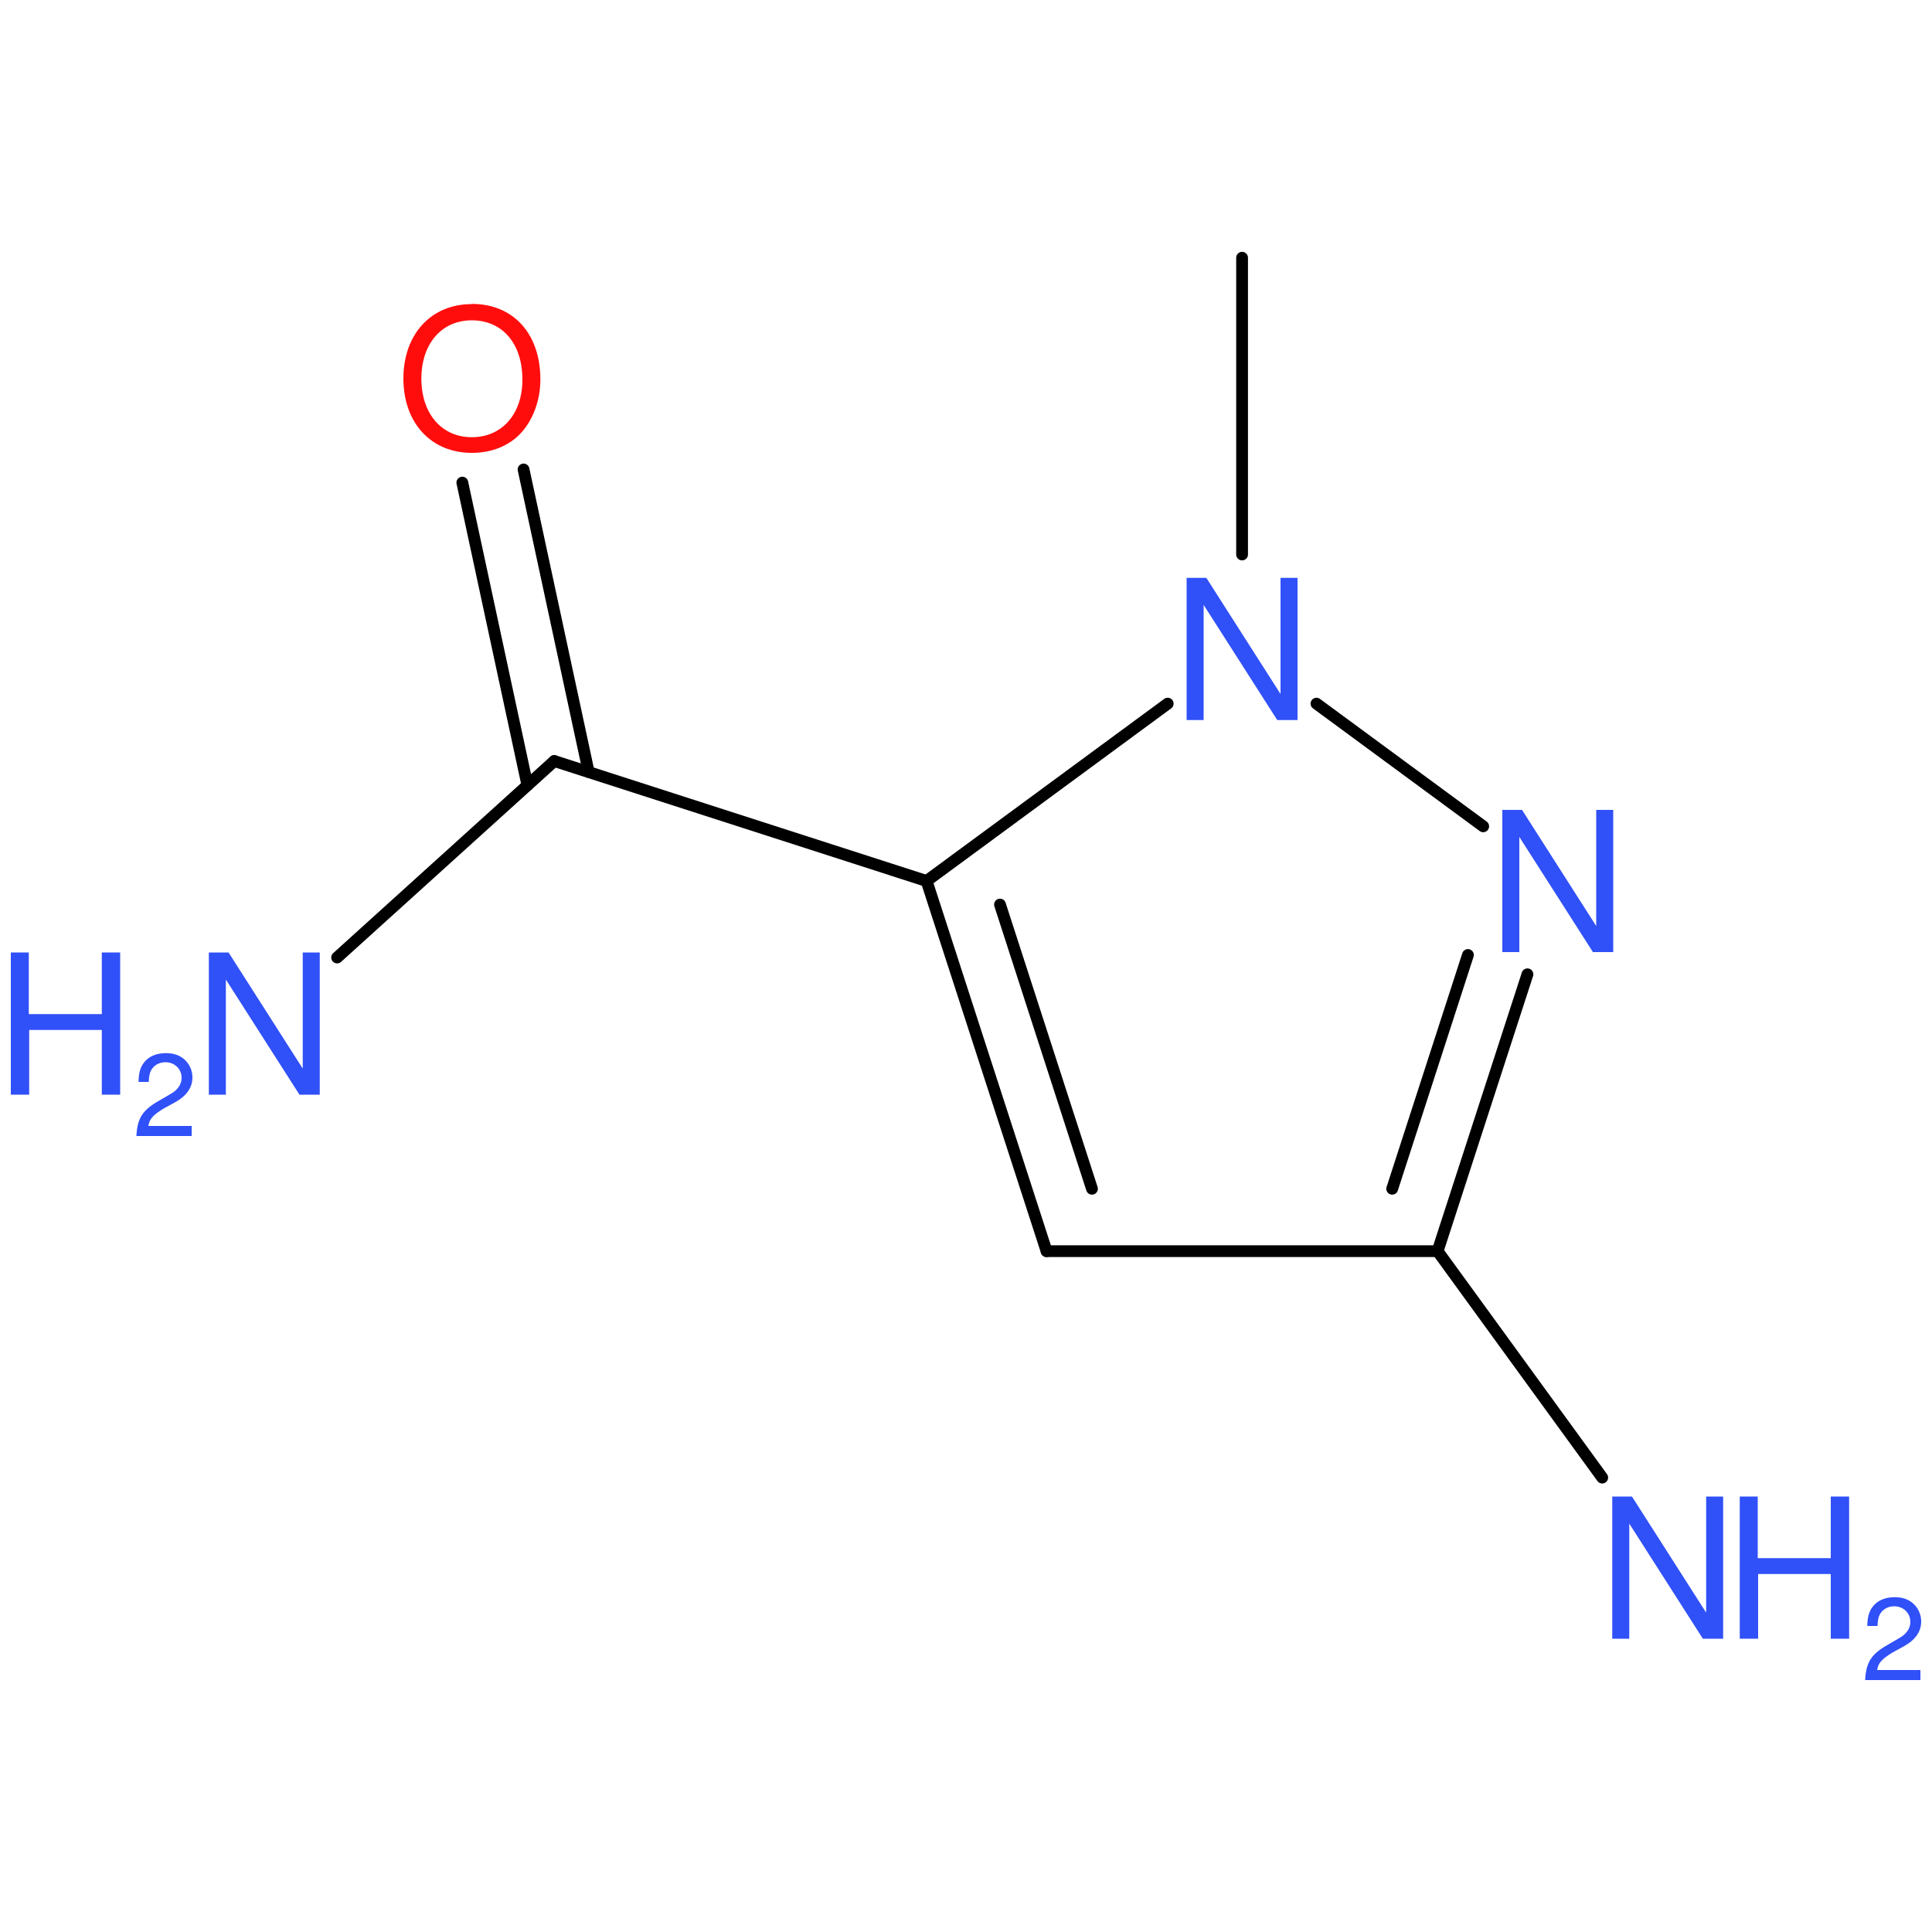
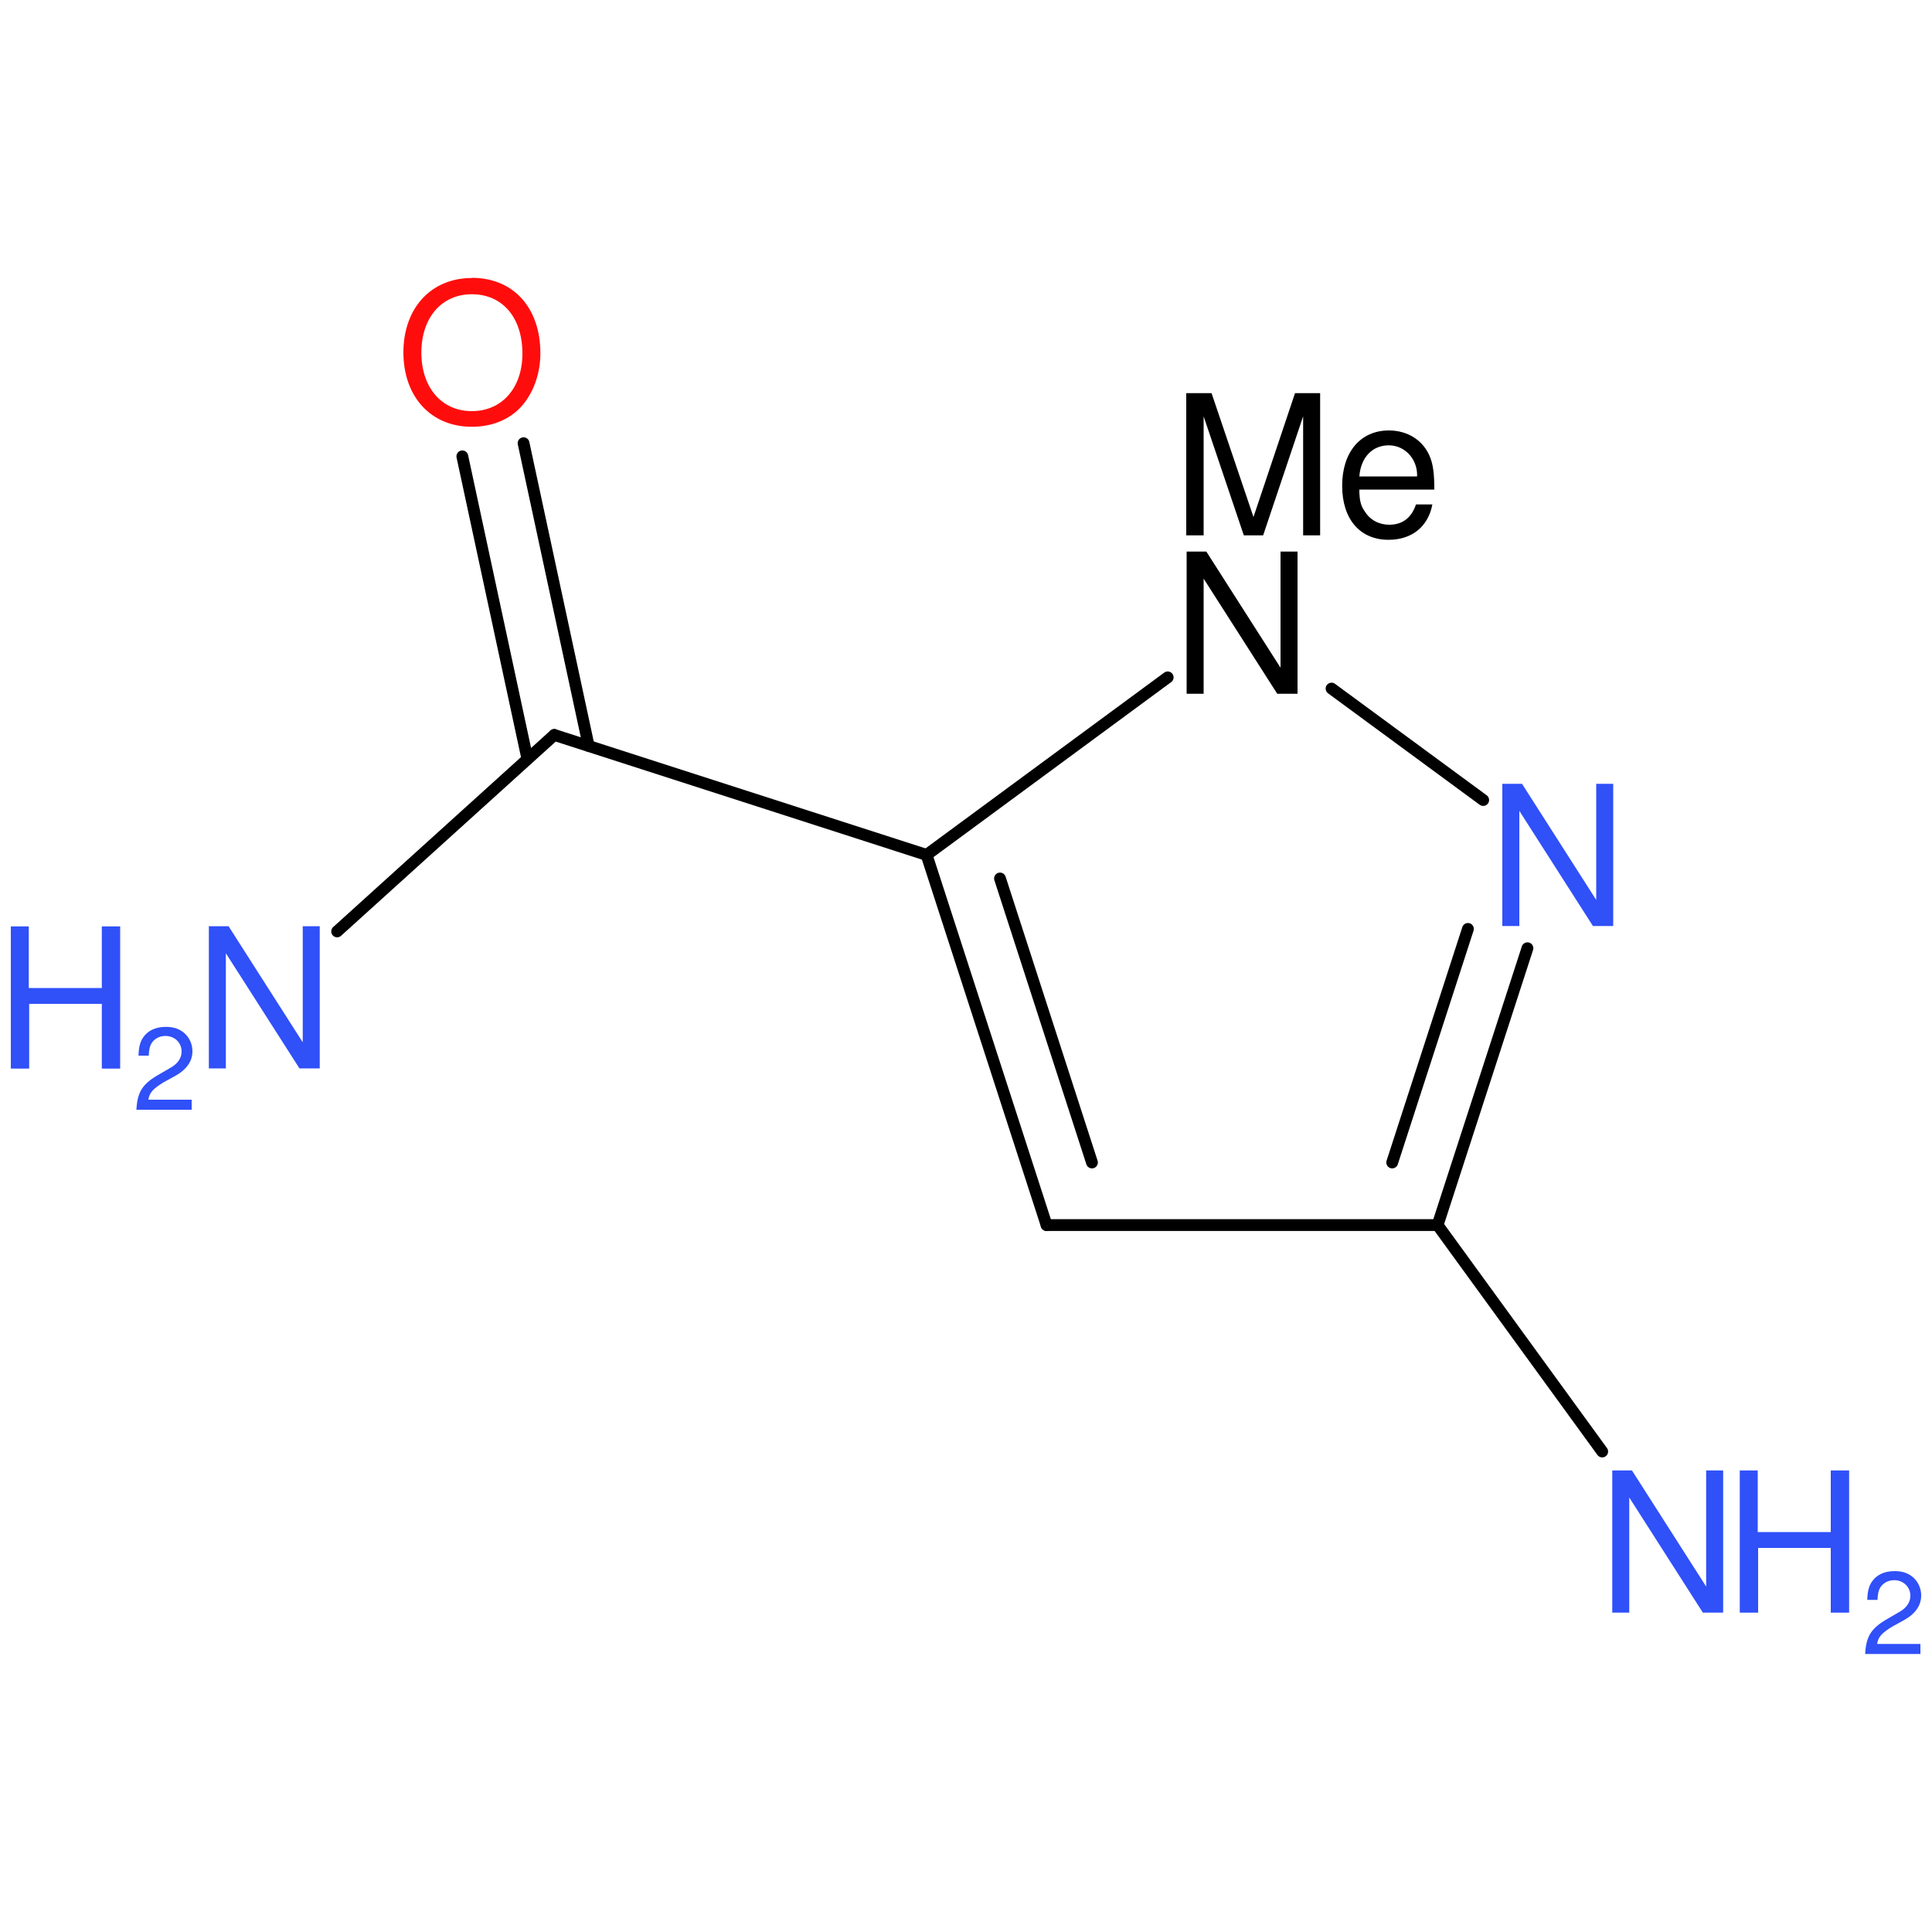
<svg xmlns="http://www.w3.org/2000/svg" version="1.2" width="100.0mm" height="100.0mm" viewBox="0 0 100.0 100.0">
  <g stroke-linecap="round" stroke-linejoin="round" stroke="#000000" stroke-width=".61" fill="#3050F8">
    <rect x=".0" y=".0" width="100.0" height="100.0" fill="none" stroke="none" />
    <g id="mol1" class="mol">
-       <line id="mol1bnd1" class="bond" x1="64.29" y1="13.34" x2="64.29" y2="28.7" />
-       <line id="mol1bnd2" class="bond" x1="60.44" y1="36.42" x2="47.96" y2="45.6" />
+       <line id="mol1bnd2" class="bond" x1="60.44" y1="35.06" x2="47.96" y2="44.25" />
      <g id="mol1bnd3" class="bond">
-         <line x1="47.96" y1="45.6" x2="54.17" y2="64.76" />
-         <line x1="51.76" y1="46.82" x2="56.52" y2="61.53" />
+         <line x1="47.96" y1="44.25" x2="54.17" y2="63.41" />
+         <line x1="51.76" y1="45.47" x2="56.52" y2="60.17" />
      </g>
-       <line id="mol1bnd4" class="bond" x1="54.17" y1="64.76" x2="74.41" y2="64.76" />
+       <line id="mol1bnd4" class="bond" x1="54.17" y1="63.41" x2="74.41" y2="63.41" />
      <g id="mol1bnd5" class="bond">
-         <line x1="74.41" y1="64.76" x2="79.06" y2="50.43" />
-         <line x1="72.06" y1="61.53" x2="75.98" y2="49.43" />
+         <line x1="74.41" y1="63.41" x2="79.06" y2="49.08" />
+         <line x1="72.06" y1="60.17" x2="75.98" y2="48.08" />
      </g>
-       <line id="mol1bnd6" class="bond" x1="68.14" y1="36.42" x2="76.77" y2="42.77" />
-       <line id="mol1bnd7" class="bond" x1="74.41" y1="64.76" x2="82.93" y2="76.48" />
-       <line id="mol1bnd8" class="bond" x1="47.96" y1="45.6" x2="28.69" y2="39.39" />
+       <line id="mol1bnd6" class="bond" x1="68.92" y1="35.64" x2="76.77" y2="41.41" />
+       <line id="mol1bnd7" class="bond" x1="74.41" y1="63.41" x2="82.93" y2="75.13" />
+       <line id="mol1bnd8" class="bond" x1="47.96" y1="44.25" x2="28.69" y2="38.04" />
      <g id="mol1bnd9" class="bond">
-         <line x1="27.3" y1="40.65" x2="23.93" y2="24.98" />
-         <line x1="30.47" y1="39.96" x2="27.1" y2="24.3" />
+         <line x1="27.3" y1="39.29" x2="23.93" y2="23.62" />
+         <line x1="30.47" y1="38.61" x2="27.1" y2="22.94" />
      </g>
-       <line id="mol1bnd10" class="bond" x1="28.69" y1="39.39" x2="17.45" y2="49.56" />
-       <path id="mol1atm2" class="atom" d="M67.16 29.91h-.88v6.01l-3.84 -6.01h-1.02v7.36h.88v-5.96l3.81 5.96h1.05v-7.36z" stroke="none" />
-       <path id="mol1atm6" class="atom" d="M83.5 41.92h-.88v6.01l-3.84 -6.01h-1.02v7.36h.88v-5.96l3.81 5.96h1.05v-7.36z" stroke="none" />
+       <line id="mol1bnd10" class="bond" x1="28.69" y1="38.04" x2="17.45" y2="48.21" />
+       <g id="mol1atm2" class="atom">
+         <path d="M67.16 28.55h-.88v6.01l-3.84 -6.01h-1.02v7.36h.88v-5.96l3.81 5.96h1.05v-7.36z" stroke="none" fill="#000000" />
+         <path d="M65.38 27.71l2.07 -6.16v6.16h.88v-7.36h-1.3l-2.15 6.41l-2.17 -6.41h-1.31v7.36h.9v-6.16l2.08 6.16h.98zM74.24 25.34c.0 -.8 -.06 -1.28 -.22 -1.68c-.34 -.86 -1.15 -1.38 -2.13 -1.38c-1.48 .0 -2.42 1.13 -2.42 2.86c.0 1.73 .92 2.8 2.4 2.8c1.21 .0 2.05 -.68 2.27 -1.83h-.85c-.23 .69 -.7 1.05 -1.38 1.05c-.53 .0 -.99 -.24 -1.27 -.69c-.21 -.29 -.28 -.59 -.28 -1.13h3.89zM70.36 24.66c.07 -.98 .67 -1.61 1.52 -1.61c.82 .0 1.47 .68 1.47 1.55c.0 .01 .0 .04 -.01 .06h-2.97z" stroke="none" fill="#000000" />
+       </g>
+       <path id="mol1atm6" class="atom" d="M83.5 40.57h-.88v6.01l-3.84 -6.01h-1.02v7.36h.88v-5.96l3.81 5.96h1.05v-7.36z" stroke="none" />
      <g id="mol1atm7" class="atom">
-         <path d="M89.19 77.46h-.88v6.01l-3.84 -6.01h-1.02v7.36h.88v-5.96l3.81 5.96h1.05v-7.36z" stroke="none" />
-         <path d="M94.76 81.47v3.35h.95v-7.36h-.95v3.19h-3.78v-3.19h-.93v7.36h.95v-3.35h3.77z" stroke="none" />
-         <path d="M99.41 86.44h-2.25c.05 -.36 .25 -.57 .77 -.89l.6 -.33c.6 -.33 .91 -.76 .91 -1.29c.0 -.36 -.15 -.69 -.4 -.92c-.25 -.23 -.57 -.34 -.97 -.34c-.55 .0 -.95 .2 -1.19 .56c-.15 .23 -.22 .49 -.23 .93h.53c.01 -.29 .05 -.47 .12 -.6c.14 -.26 .42 -.42 .74 -.42c.48 .0 .84 .35 .84 .81c.0 .33 -.2 .63 -.58 .84l-.55 .32c-.89 .5 -1.16 .91 -1.21 1.85h2.86v-.52z" stroke="none" />
+         <path d="M89.19 76.11h-.88v6.01l-3.84 -6.01h-1.02v7.36h.88v-5.96l3.81 5.96h1.05v-7.36z" stroke="none" />
+         <path d="M94.76 80.12v3.35h.95v-7.36h-.95v3.19h-3.78v-3.19h-.93v7.36h.95v-3.35h3.77z" stroke="none" />
+         <path d="M99.41 85.09h-2.25c.05 -.36 .25 -.57 .77 -.89l.6 -.33c.6 -.33 .91 -.76 .91 -1.29c.0 -.36 -.15 -.69 -.4 -.92c-.25 -.23 -.57 -.34 -.97 -.34c-.55 .0 -.95 .2 -1.19 .56c-.15 .23 -.22 .49 -.23 .93h.53c.01 -.29 .05 -.47 .12 -.6c.14 -.26 .42 -.42 .74 -.42c.48 .0 .84 .35 .84 .81c.0 .33 -.2 .63 -.58 .84l-.55 .32c-.89 .5 -1.16 .91 -1.21 1.85h2.86v-.52z" stroke="none" />
      </g>
-       <path id="mol1atm9" class="atom" d="M24.42 15.74c-2.11 .0 -3.54 1.56 -3.54 3.85c.0 2.3 1.43 3.85 3.54 3.85c.9 .0 1.68 -.27 2.29 -.78c.79 -.68 1.26 -1.82 1.26 -3.02c.0 -2.36 -1.39 -3.91 -3.55 -3.91zM24.42 16.58c1.59 .0 2.62 1.21 2.62 3.07c.0 1.77 -1.05 2.98 -2.62 2.98c-1.55 .0 -2.61 -1.21 -2.61 -3.03c.0 -1.81 1.05 -3.02 2.61 -3.02z" stroke="none" fill="#FF0D0D" />
+       <path id="mol1atm9" class="atom" d="M24.42 14.39c-2.11 .0 -3.54 1.56 -3.54 3.85c.0 2.3 1.43 3.85 3.54 3.85c.9 .0 1.68 -.27 2.29 -.78c.79 -.68 1.26 -1.82 1.26 -3.02c.0 -2.36 -1.39 -3.91 -3.55 -3.91zM24.42 15.23c1.59 .0 2.62 1.21 2.62 3.07c.0 1.77 -1.05 2.98 -2.62 2.98c-1.55 .0 -2.61 -1.21 -2.61 -3.03c.0 -1.81 1.05 -3.02 2.61 -3.02z" stroke="none" fill="#FF0D0D" />
      <g id="mol1atm10" class="atom">
-         <path d="M16.55 49.3h-.88v6.01l-3.84 -6.01h-1.02v7.36h.88v-5.96l3.81 5.96h1.05v-7.36z" stroke="none" />
-         <path d="M5.27 53.31v3.35h.95v-7.36h-.95v3.19h-3.78v-3.19h-.93v7.36h.95v-3.35h3.77z" stroke="none" />
-         <path d="M9.93 58.28h-2.25c.05 -.36 .25 -.57 .77 -.89l.6 -.33c.6 -.33 .91 -.76 .91 -1.29c.0 -.36 -.15 -.69 -.4 -.92c-.25 -.23 -.57 -.34 -.97 -.34c-.55 .0 -.95 .2 -1.19 .56c-.15 .23 -.22 .49 -.23 .93h.53c.01 -.29 .05 -.47 .12 -.6c.14 -.26 .42 -.42 .74 -.42c.48 .0 .84 .35 .84 .81c.0 .33 -.2 .63 -.58 .84l-.55 .32c-.89 .5 -1.16 .91 -1.21 1.85h2.86v-.52z" stroke="none" />
+         <path d="M16.55 47.94h-.88v6.01l-3.84 -6.01h-1.02v7.36h.88v-5.96l3.81 5.96h1.05v-7.36z" stroke="none" />
+         <path d="M5.27 51.96v3.35h.95v-7.36h-.95v3.19h-3.78v-3.19h-.93v7.36h.95v-3.35h3.77z" stroke="none" />
+         <path d="M9.93 56.92h-2.25c.05 -.36 .25 -.57 .77 -.89l.6 -.33c.6 -.33 .91 -.76 .91 -1.29c.0 -.36 -.15 -.69 -.4 -.92c-.25 -.23 -.57 -.34 -.97 -.34c-.55 .0 -.95 .2 -1.19 .56c-.15 .23 -.22 .49 -.23 .93h.53c.01 -.29 .05 -.47 .12 -.6c.14 -.26 .42 -.42 .74 -.42c.48 .0 .84 .35 .84 .81c.0 .33 -.2 .63 -.58 .84l-.55 .32c-.89 .5 -1.16 .91 -1.21 1.85h2.86v-.52z" stroke="none" />
      </g>
    </g>
  </g>
</svg>
